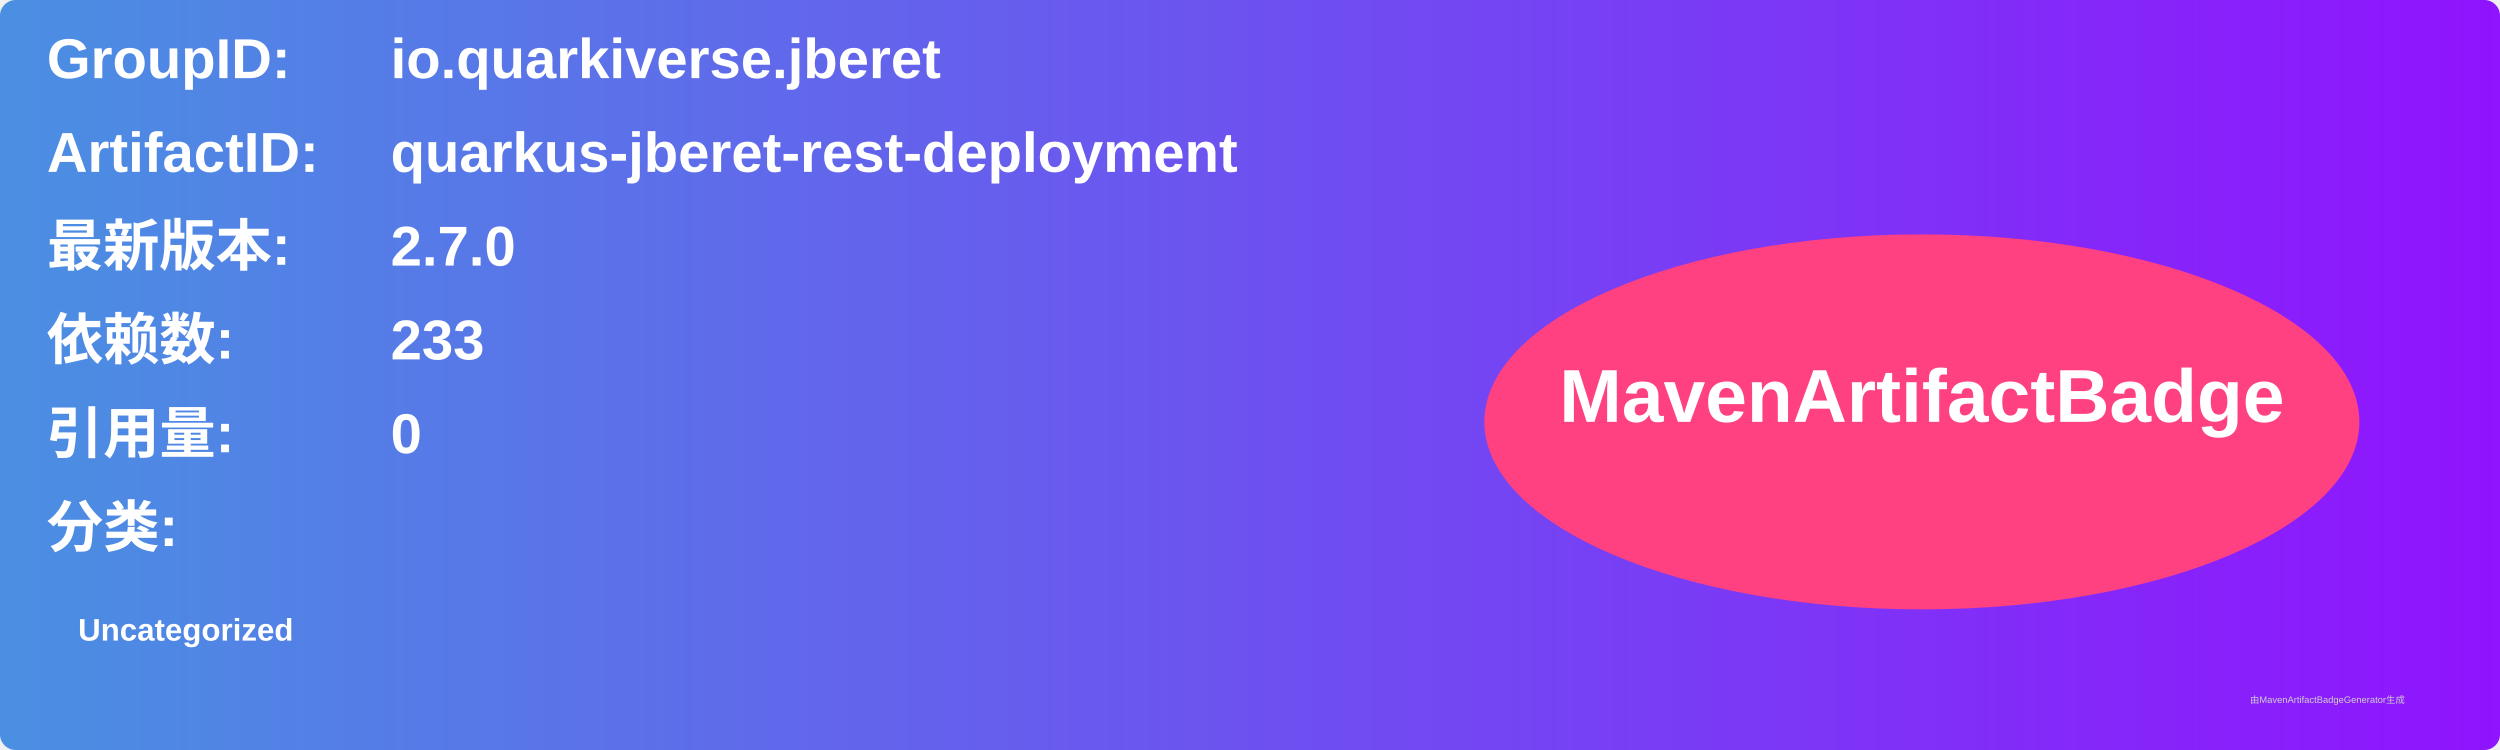
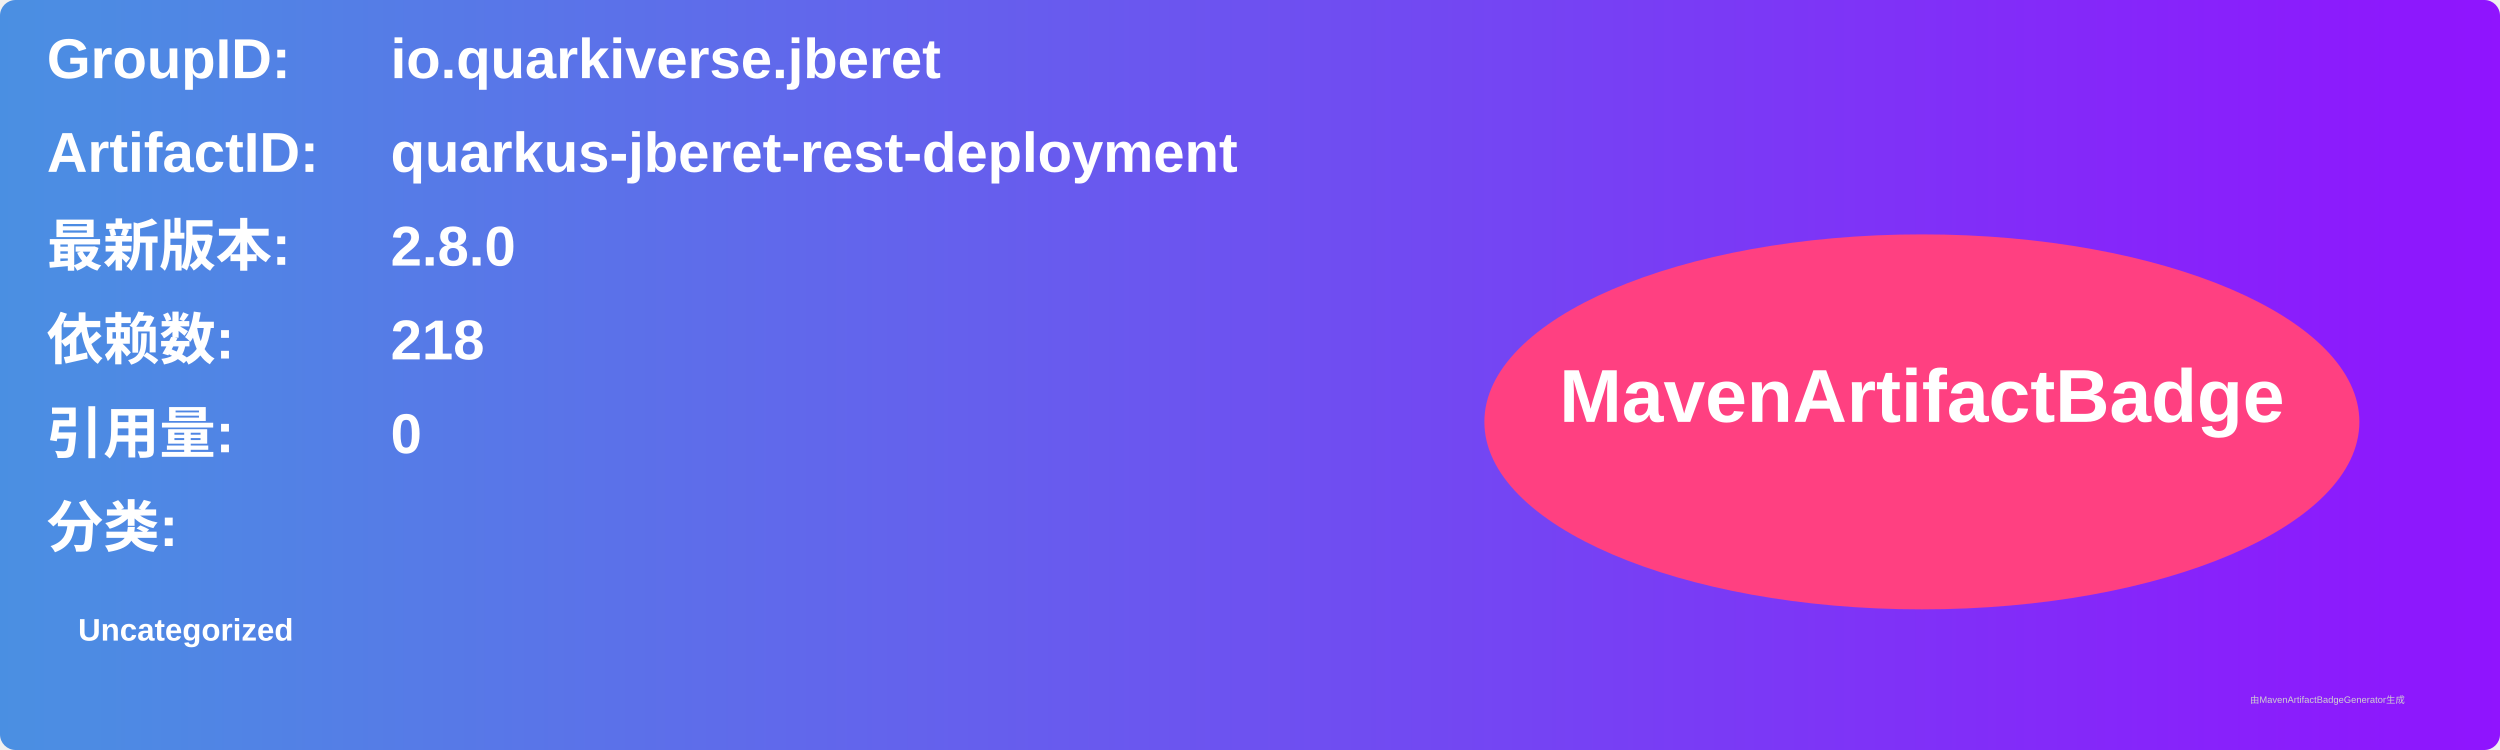
<svg xmlns="http://www.w3.org/2000/svg" width="800" height="240" viewBox="0 0 800 240">
  <linearGradient id="grad" x1="0%" y1="0%" x2="100%" y2="0%">
    <stop offset="0%" stop-color="#4a90e2" />
    <stop offset="100%" stop-color="#9013fe" />
  </linearGradient>
  <rect width="100%" height="100%" rx="5" ry="5" fill="url(#grad)" />
  <g transform="translate(15, 15)">
    <text x="0" y="10" font-family="Arial" font-size="18" fill="white" font-weight="bold" width="260">GroupID:</text>
    <text x="110" y="10" font-family="Arial" font-size="18" fill="white" font-weight="bold" width="460">io.quarkiverse.jberet</text>
    <text x="0" y="40" font-family="Arial" font-size="18" fill="white" font-weight="bold" width="260">ArtifactID:</text>
    <text x="110" y="40" font-family="Arial" font-size="18" fill="white" font-weight="bold" width="460">quarkus-jberet-rest-deployment</text>
    <text x="0" y="70" font-family="Arial" font-size="18" fill="white" font-weight="bold">最新版本:</text>
    <text x="110" y="70" font-family="Arial" font-size="18" fill="white" font-weight="bold">
-       <tspan font-weight="bold">2.7.0</tspan>
+       <tspan font-weight="bold">2.8.0</tspan>
    </text>
    <text x="0" y="100" font-family="Arial" font-size="18" fill="white" font-weight="bold">依赖数: </text>
    <text x="110" y="100" font-family="Arial" font-size="18" fill="white">
-       <tspan font-weight="bold">233</tspan>
+       <tspan font-weight="bold">218</tspan>
    </text>
    <text x="0" y="130" font-family="Arial" font-size="18" fill="white" font-weight="bold">引用量: </text>
    <text x="110" y="130" font-family="Arial" font-size="18" fill="white">
      <tspan font-weight="bold">0</tspan>
    </text>
    <text x="0" y="160" font-family="Arial" font-size="18" fill="white" font-weight="bold">分类:</text>
    <text x="10" y="190" font-family="Arial" font-size="10" fill="white">
      <tspan font-weight="bold">Uncategorized</tspan>
    </text>
    <ellipse cx="600" cy="120" rx="140" ry="60" fill="#ff4081" />
    <text x="600" y="120" text-anchor="middle" font-family="Arial" font-size="24" fill="white" font-weight="bold">MavenArtifactBadge</text>
  </g>
  <text x="720" y="225" font-family="Arial" font-size="3" fill="#d0d0d0">由MavenArtifactBadgeGenerator生成</text>
</svg>
